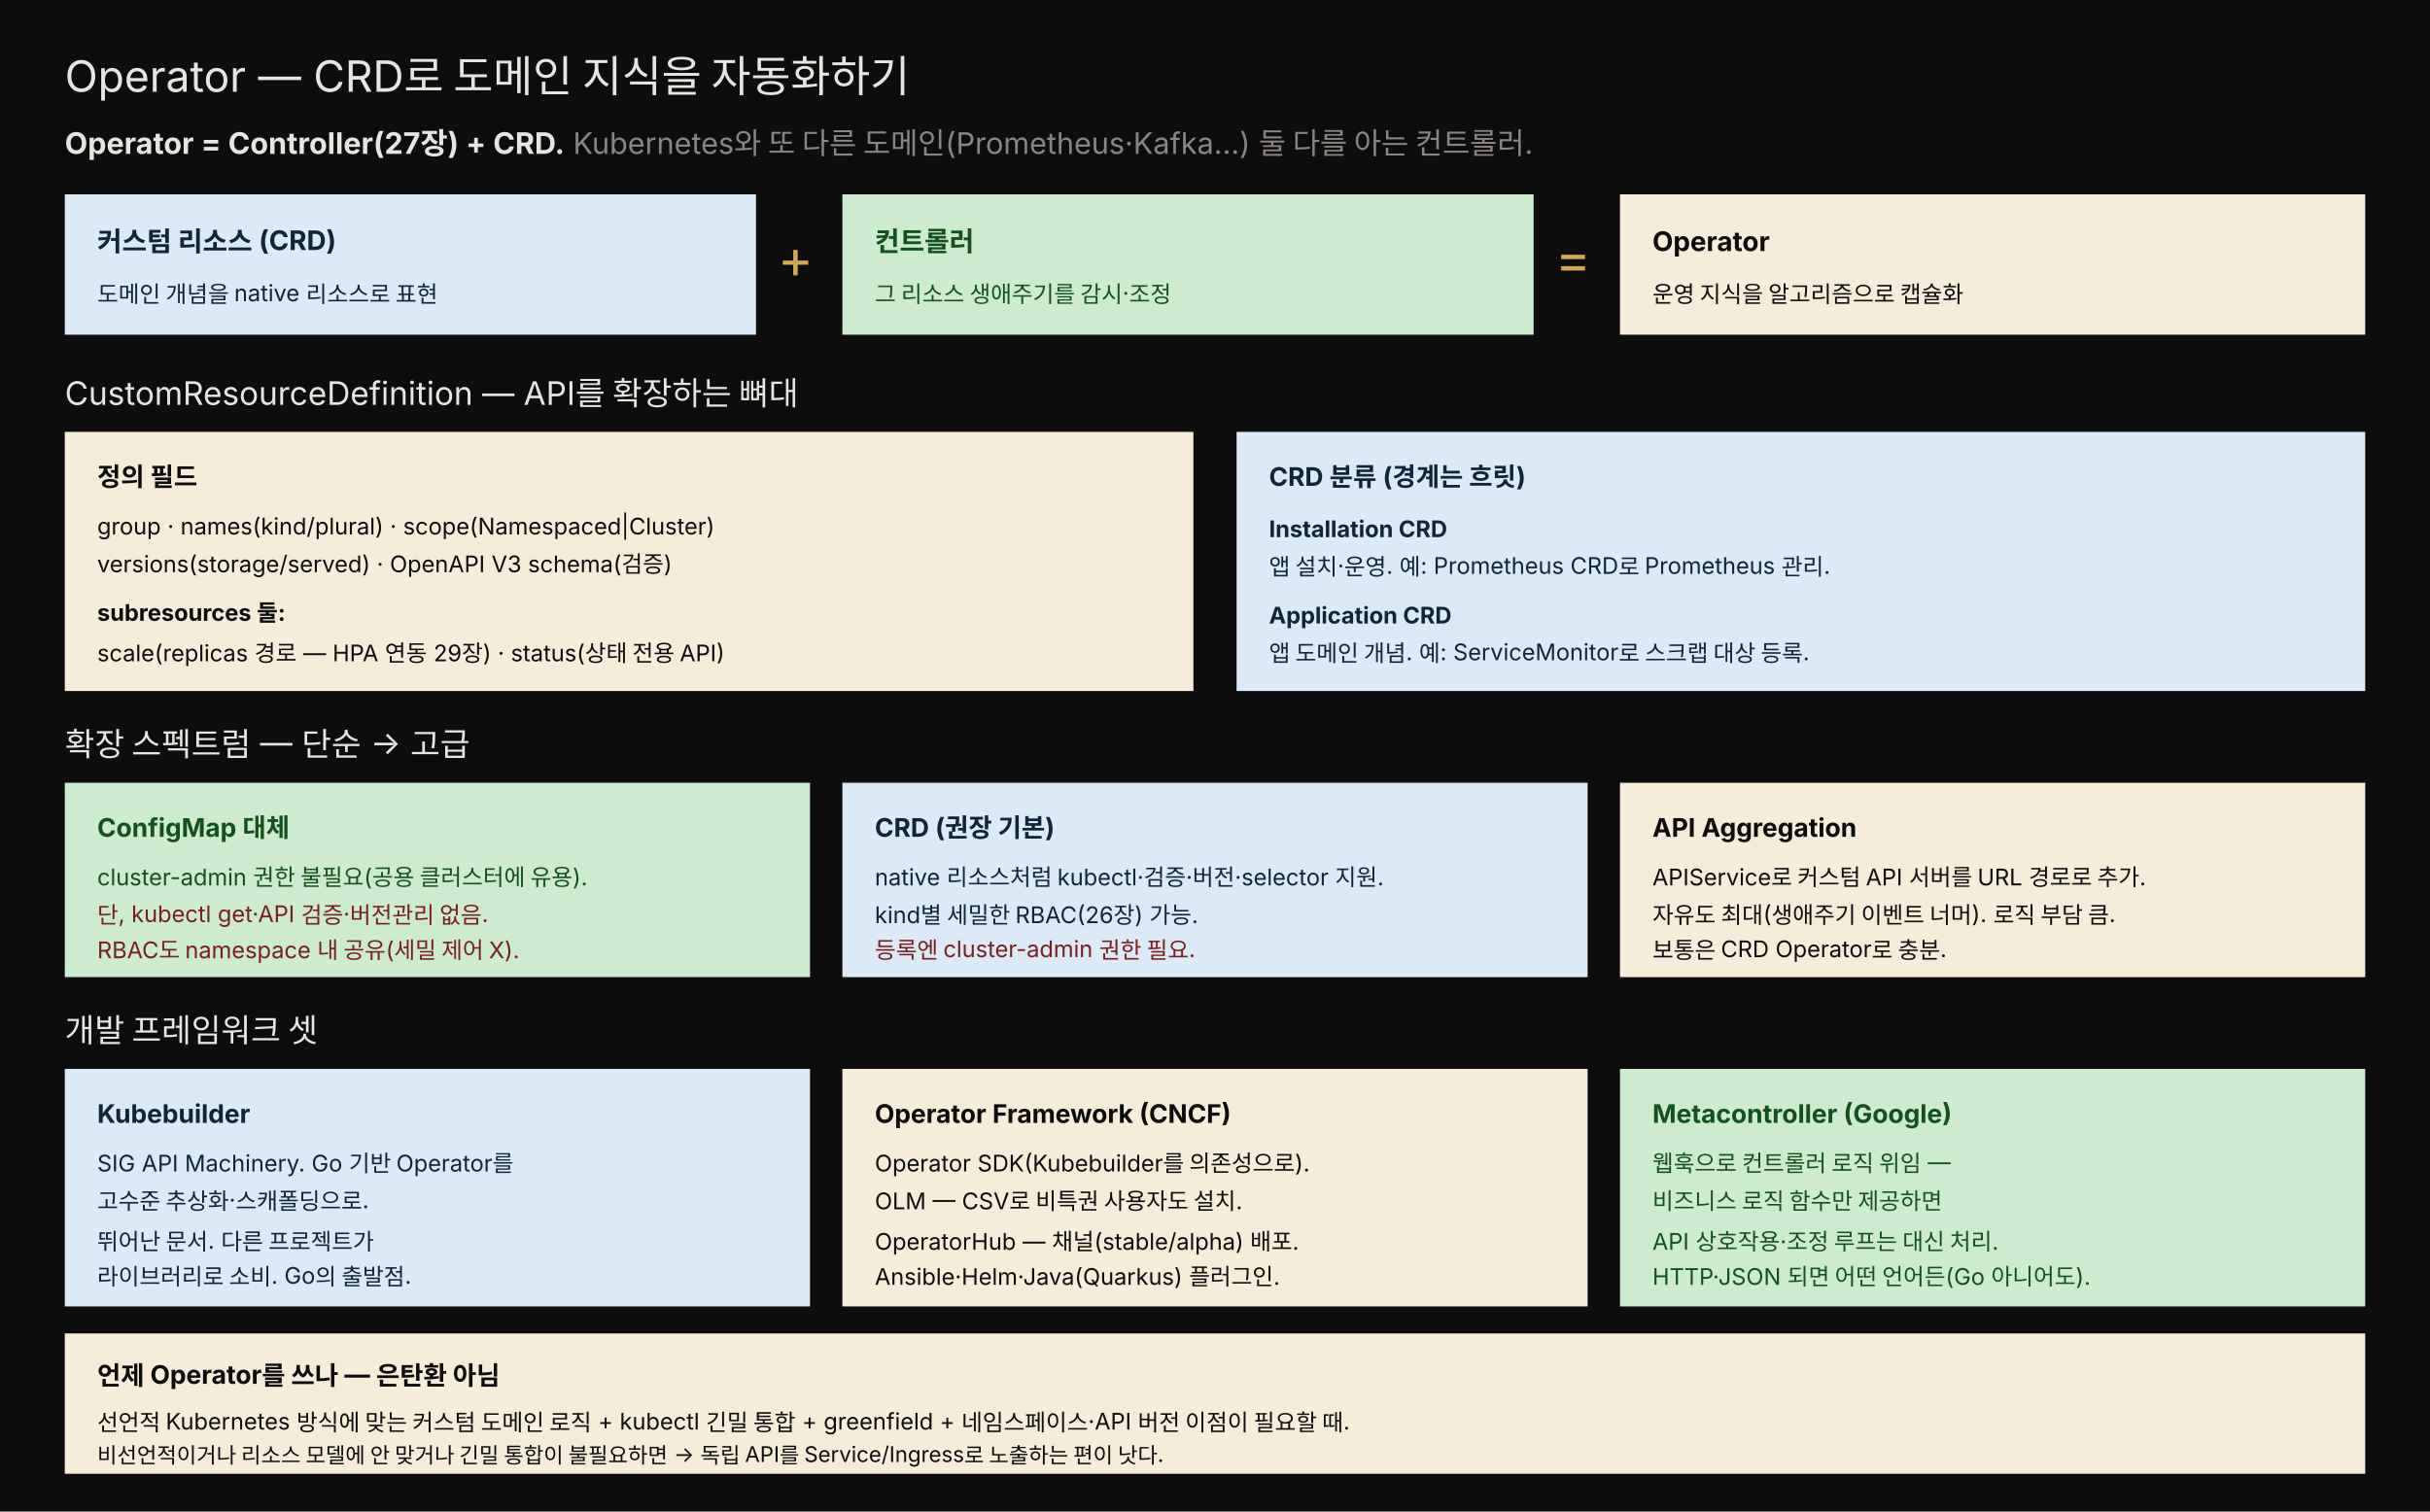
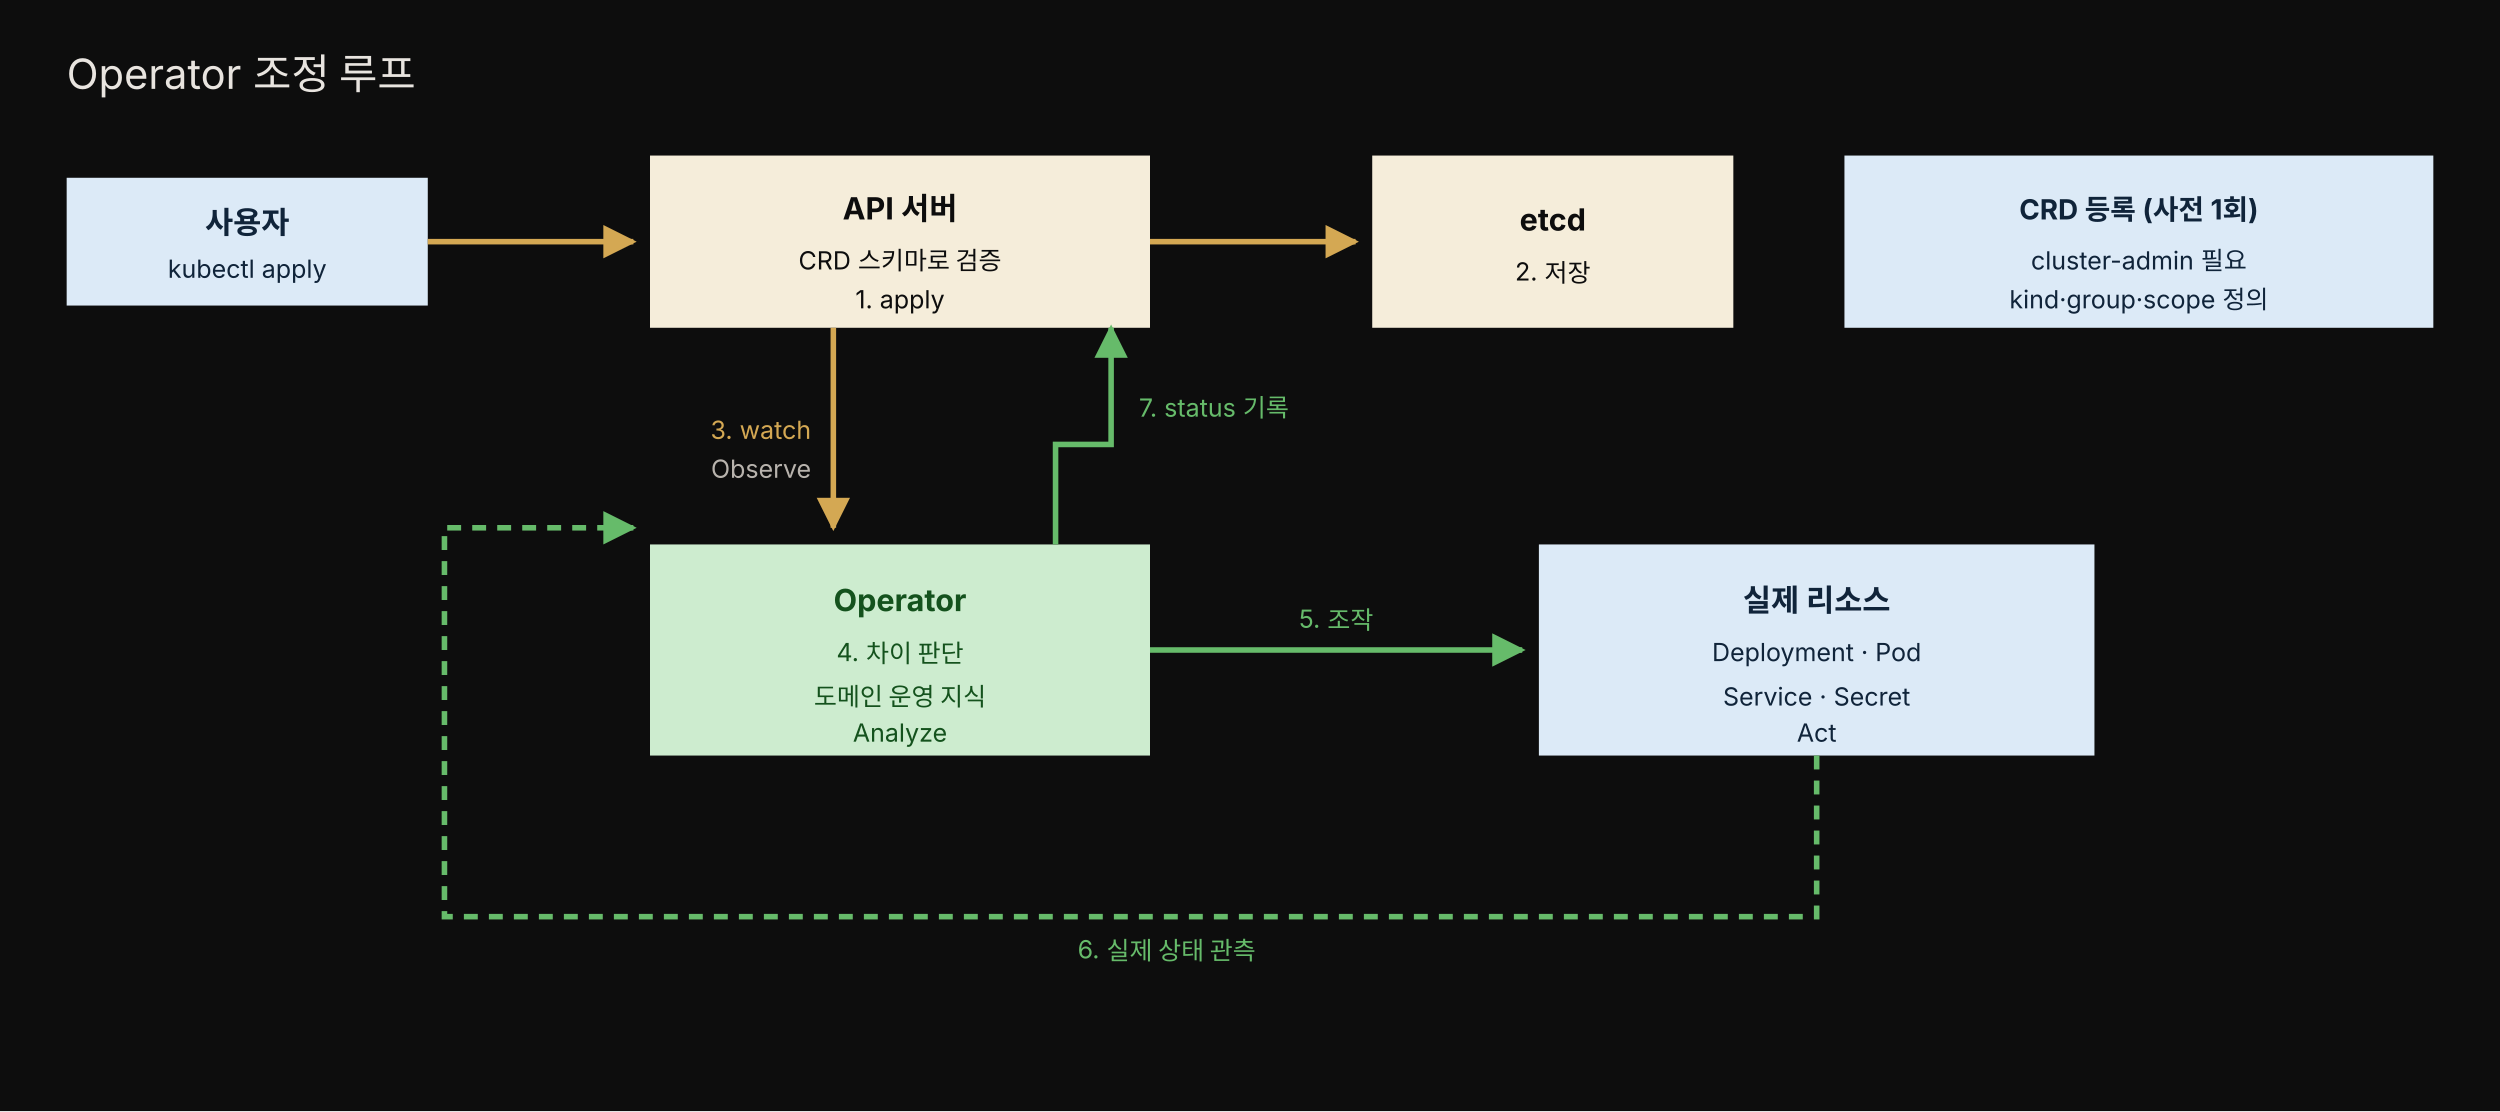
- <svg xmlns="http://www.w3.org/2000/svg" viewBox="0 0 900 560" width="100%" role="img" font-family="'Pretendard', -apple-system, 'Noto Sans KR', sans-serif">
-   <rect x="0" y="0" width="900" height="560" fill="#0d0d0d" />
-   <text x="24" y="34" fill="#e8e4df" font-size="16">Operator — CRD로 도메인 지식을 자동화하기</text>
-   <text x="24" y="57" fill="rgb(138,133,128)" font-size="11">
-     <tspan fill="#e8e4df" font-weight="700">Operator = Controller(27장) + CRD.</tspan> Kubernetes와 또 다른 도메인(Prometheus·Kafka…) 둘 다를 아는 컨트롤러.</text>
-   <rect x="24" y="72" width="256" height="52" fill="#dceaf7" />
-   <text x="36" y="93" fill="#10243a" font-size="10" font-weight="700">커스텀 리소스 (CRD)</text>
-   <text x="36" y="112" fill="#10243a" font-size="8.5">도메인 개념을 native 리소스로 표현</text>
-   <text x="288" y="103" fill="rgb(212,168,83)" font-size="20">+</text>
-   <rect x="312" y="72" width="256" height="52" fill="#cdeccf" />
-   <text x="324" y="93" fill="#14521d" font-size="10" font-weight="700">컨트롤러</text>
-   <text x="324" y="112" fill="#14521d" font-size="8.5">그 리소스 생애주기를 감시·조정</text>
-   <text x="576" y="103" fill="rgb(212,168,83)" font-size="20">=</text>
-   <rect x="600" y="72" width="276" height="52" fill="#f5edda" />
-   <text x="612" y="93" fill="#0d0d0d" font-size="10" font-weight="700">Operator</text>
-   <text x="612" y="112" fill="#0d0d0d" font-size="8.5">운영 지식을 알고리즘으로 캡슐화</text>
-   <text x="24" y="150" fill="#e8e4df" font-size="12">CustomResourceDefinition — API를 확장하는 뼈대</text>
-   <rect x="24" y="160" width="418" height="96" fill="#f5edda" />
-   <text x="36" y="180" fill="#0d0d0d" font-size="9.5" font-weight="700">정의 필드</text>
-   <text x="36" y="198" fill="#0d0d0d" font-size="8.5">group · names(kind/plural) · scope(Namespaced|Cluster)</text>
-   <text x="36" y="212" fill="#0d0d0d" font-size="8.5">versions(storage/served) · OpenAPI V3 schema(검증)</text>
-   <text x="36" y="230" fill="#0d0d0d" font-size="8.5" font-weight="700">subresources 둘:</text>
-   <text x="36" y="245" fill="#0d0d0d" font-size="8.5">scale(replicas 경로 — HPA 연동 29장) · status(상태 전용 API)</text>
-   <rect x="458" y="160" width="418" height="96" fill="#dceaf7" />
-   <text x="470" y="180" fill="#10243a" font-size="9.5" font-weight="700">CRD 분류 (경계는 흐릿)</text>
-   <text x="470" y="199" fill="#10243a" font-size="8.5" font-weight="700">Installation CRD</text>
-   <text x="470" y="213" fill="#10243a" font-size="8.5">앱 설치·운영. 예: Prometheus CRD로 Prometheus 관리.</text>
-   <text x="470" y="231" fill="#10243a" font-size="8.5" font-weight="700">Application CRD</text>
-   <text x="470" y="245" fill="#10243a" font-size="8.5">앱 도메인 개념. 예: ServiceMonitor로 스크랩 대상 등록.</text>
-   <text x="24" y="280" fill="#e8e4df" font-size="12">확장 스펙트럼 — 단순 → 고급</text>
-   <rect x="24" y="290" width="276" height="72" fill="#cdeccf" />
-   <text x="36" y="310" fill="#14521d" font-size="9.5" font-weight="700">ConfigMap 대체</text>
-   <text x="36" y="328" fill="#14521d" font-size="8.5">cluster-admin 권한 불필요(공용 클러스터에 유용).</text>
-   <text x="36" y="342" fill="#7a1f1f" font-size="8.5">단, kubectl get·API 검증·버전관리 없음.</text>
-   <text x="36" y="355" fill="#7a1f1f" font-size="8.5">RBAC도 namespace 내 공유(세밀 제어 X).</text>
-   <rect x="312" y="290" width="276" height="72" fill="#dceaf7" />
-   <text x="324" y="310" fill="#10243a" font-size="9.5" font-weight="700">CRD (권장 기본)</text>
-   <text x="324" y="328" fill="#10243a" font-size="8.5">native 리소스처럼 kubectl·검증·버전·selector 지원.</text>
-   <text x="324" y="342" fill="#10243a" font-size="8.5">kind별 세밀한 RBAC(26장) 가능.</text>
-   <text x="324" y="355" fill="#7a1f1f" font-size="8.5">등록엔 cluster-admin 권한 필요.</text>
-   <rect x="600" y="290" width="276" height="72" fill="#f5edda" />
-   <text x="612" y="310" fill="#0d0d0d" font-size="9.5" font-weight="700">API Aggregation</text>
-   <text x="612" y="328" fill="#0d0d0d" font-size="8.5">APIService로 커스텀 API 서버를 URL 경로로 추가.</text>
-   <text x="612" y="342" fill="#0d0d0d" font-size="8.5">자유도 최대(생애주기 이벤트 너머). 로직 부담 큼.</text>
-   <text x="612" y="355" fill="#0d0d0d" font-size="8.5">보통은 CRD Operator로 충분.</text>
-   <text x="24" y="386" fill="#e8e4df" font-size="12">개발 프레임워크 셋</text>
-   <rect x="24" y="396" width="276" height="88" fill="#dceaf7" />
-   <text x="36" y="416" fill="#10243a" font-size="9.5" font-weight="700">Kubebuilder</text>
-   <text x="36" y="434" fill="#10243a" font-size="8.5">SIG API Machinery. Go 기반 Operator를</text>
-   <text x="36" y="448" fill="#10243a" font-size="8.5">고수준 추상화·스캐폴딩으로.</text>
-   <text x="36" y="463" fill="#10243a" font-size="8.5">뛰어난 문서. 다른 프로젝트가</text>
-   <text x="36" y="476" fill="#10243a" font-size="8.5">라이브러리로 소비. Go의 출발점.</text>
-   <rect x="312" y="396" width="276" height="88" fill="#f5edda" />
-   <text x="324" y="416" fill="#0d0d0d" font-size="9.5" font-weight="700">Operator Framework (CNCF)</text>
-   <text x="324" y="434" fill="#0d0d0d" font-size="8.5">Operator SDK(Kubebuilder를 의존성으로).</text>
-   <text x="324" y="448" fill="#0d0d0d" font-size="8.5">OLM — CSV로 비특권 사용자도 설치.</text>
-   <text x="324" y="463" fill="#0d0d0d" font-size="8.5">OperatorHub — 채널(stable/alpha) 배포.</text>
-   <text x="324" y="476" fill="#0d0d0d" font-size="8.5">Ansible·Helm·Java(Quarkus) 플러그인.</text>
-   <rect x="600" y="396" width="276" height="88" fill="#cdeccf" />
-   <text x="612" y="416" fill="#14521d" font-size="9.5" font-weight="700">Metacontroller (Google)</text>
-   <text x="612" y="434" fill="#14521d" font-size="8.5">웹훅으로 컨트롤러 로직 위임 —</text>
-   <text x="612" y="448" fill="#14521d" font-size="8.5">비즈니스 로직 함수만 제공하면</text>
-   <text x="612" y="463" fill="#14521d" font-size="8.5">API 상호작용·조정 루프는 대신 처리.</text>
-   <text x="612" y="476" fill="#14521d" font-size="8.5">HTTP·JSON 되면 어떤 언어든(Go 아니어도).</text>
-   <rect x="24" y="494" width="852" height="52" fill="#f5edda" />
-   <text x="36" y="513" fill="#0d0d0d" font-size="9.5" font-weight="700">언제 Operator를 쓰나 — 은탄환 아님</text>
-   <text x="36" y="530" fill="#0d0d0d" font-size="8.5">선언적 Kubernetes 방식에 맞는 커스텀 도메인 로직 + kubectl 긴밀 통합 + greenfield + 네임스페이스·API 버전 이점이 필요할 때.</text>
-   <text x="36" y="542" fill="#0d0d0d" font-size="8">비선언적이거나 리소스 모델에 안 맞거나 긴밀 통합이 불필요하면 → 독립 API를 Service/Ingress로 노출하는 편이 낫다.</text>
+ <svg xmlns="http://www.w3.org/2000/svg" viewBox="0 0 900 400" width="100%" role="img" font-family="'Pretendard', -apple-system, 'Noto Sans KR', sans-serif">
+   <defs>
+     <marker id="a" viewBox="0 0 10 10" refX="9" refY="5" markerWidth="6" markerHeight="6" orient="auto-start-reverse">
+       <path d="M0,0 L10,5 L0,10 z" fill="rgb(212,168,83)" />
+     </marker>
+     <marker id="g" viewBox="0 0 10 10" refX="9" refY="5" markerWidth="6" markerHeight="6" orient="auto-start-reverse">
+       <path d="M0,0 L10,5 L0,10 z" fill="#66bb6a" />
+     </marker>
+   </defs>
+   <rect width="900" height="400" fill="#0d0d0d" />
+   <text x="24" y="32" fill="#e8e4df" font-size="15">Operator 조정 루프</text>
+   <rect x="24" y="64" width="130" height="46" fill="#dceaf7" />
+   <text x="89" y="84" text-anchor="middle" fill="#10243a" font-size="11" font-weight="700">사용자</text>
+   <text x="89" y="100" text-anchor="middle" fill="#10243a" font-size="9">kubectl apply</text>
+   <rect x="234" y="56" width="180" height="62" fill="#f5edda" />
+   <text x="324" y="79" text-anchor="middle" fill="#0d0d0d" font-size="11" font-weight="700">API 서버</text>
+   <text x="324" y="97" text-anchor="middle" fill="#0d0d0d" font-size="9">CRD 스키마로 검증</text>
+   <text x="324" y="111" text-anchor="middle" fill="#0d0d0d" font-size="9">1. apply</text>
+   <rect x="494" y="56" width="130" height="62" fill="#f5edda" />
+   <text x="559" y="83" text-anchor="middle" fill="#0d0d0d" font-size="11" font-weight="700">etcd</text>
+   <text x="559" y="101" text-anchor="middle" fill="#0d0d0d" font-size="9">2. 저장</text>
+   <line x1="154" y1="87" x2="228" y2="87" stroke="rgb(212,168,83)" stroke-width="2" marker-end="url(#a)" />
+   <line x1="414" y1="87" x2="488" y2="87" stroke="rgb(212,168,83)" stroke-width="2" marker-end="url(#a)" />
+   <rect x="664" y="56" width="212" height="62" fill="#dceaf7" />
+   <text x="770" y="79" text-anchor="middle" fill="#10243a" font-size="10" font-weight="700">CRD 등록 (사전 1회)</text>
+   <text x="770" y="97" text-anchor="middle" fill="#10243a" font-size="9">cluster-admin 필요</text>
+   <text x="770" y="111" text-anchor="middle" fill="#10243a" font-size="9">kind·group·scope 정의</text>
+   <rect x="234" y="196" width="180" height="76" fill="#cdeccf" />
+   <text x="324" y="220" text-anchor="middle" fill="#14521d" font-size="11" font-weight="700">Operator</text>
+   <text x="324" y="238" text-anchor="middle" fill="#14521d" font-size="9">4. 차이 판단</text>
+   <text x="324" y="254" text-anchor="middle" fill="#14521d" font-size="9">도메인 운영 지식</text>
+   <text x="324" y="267" text-anchor="middle" fill="#14521d" font-size="9">Analyze</text>
+   <line x1="300" y1="118" x2="300" y2="190" stroke="rgb(212,168,83)" stroke-width="2" marker-end="url(#a)" />
+   <text x="292" y="158" text-anchor="end" fill="rgb(212,168,83)" font-size="9">3. watch</text>
+   <text x="292" y="172" text-anchor="end" fill="#b8b3ad" font-size="9">Observe</text>
+   <rect x="554" y="196" width="200" height="76" fill="#dceaf7" />
+   <text x="654" y="220" text-anchor="middle" fill="#10243a" font-size="11" font-weight="700">실제 리소스</text>
+   <text x="654" y="238" text-anchor="middle" fill="#10243a" font-size="9">Deployment · Pod</text>
+   <text x="654" y="254" text-anchor="middle" fill="#10243a" font-size="9">Service · Secret</text>
+   <text x="654" y="267" text-anchor="middle" fill="#10243a" font-size="9">Act</text>
+   <line x1="414" y1="234" x2="548" y2="234" stroke="#66bb6a" stroke-width="2" marker-end="url(#g)" />
+   <text x="481" y="226" text-anchor="middle" fill="#66bb6a" font-size="9">5. 조작</text>
+   <path d="M654 272 L654 330 L160 330 L160 190 L228 190" fill="none" stroke="#66bb6a" stroke-width="2" stroke-dasharray="5,4" marker-end="url(#g)" />
+   <text x="420" y="345" text-anchor="middle" fill="#66bb6a" font-size="9">6. 실제 상태 관측</text>
+   <path d="M380 196 L380 160 L400 160 L400 118" fill="none" stroke="#66bb6a" stroke-width="2" marker-end="url(#g)" />
+   <text x="410" y="150" fill="#66bb6a" font-size="9">7. status 기록</text>
</svg>
